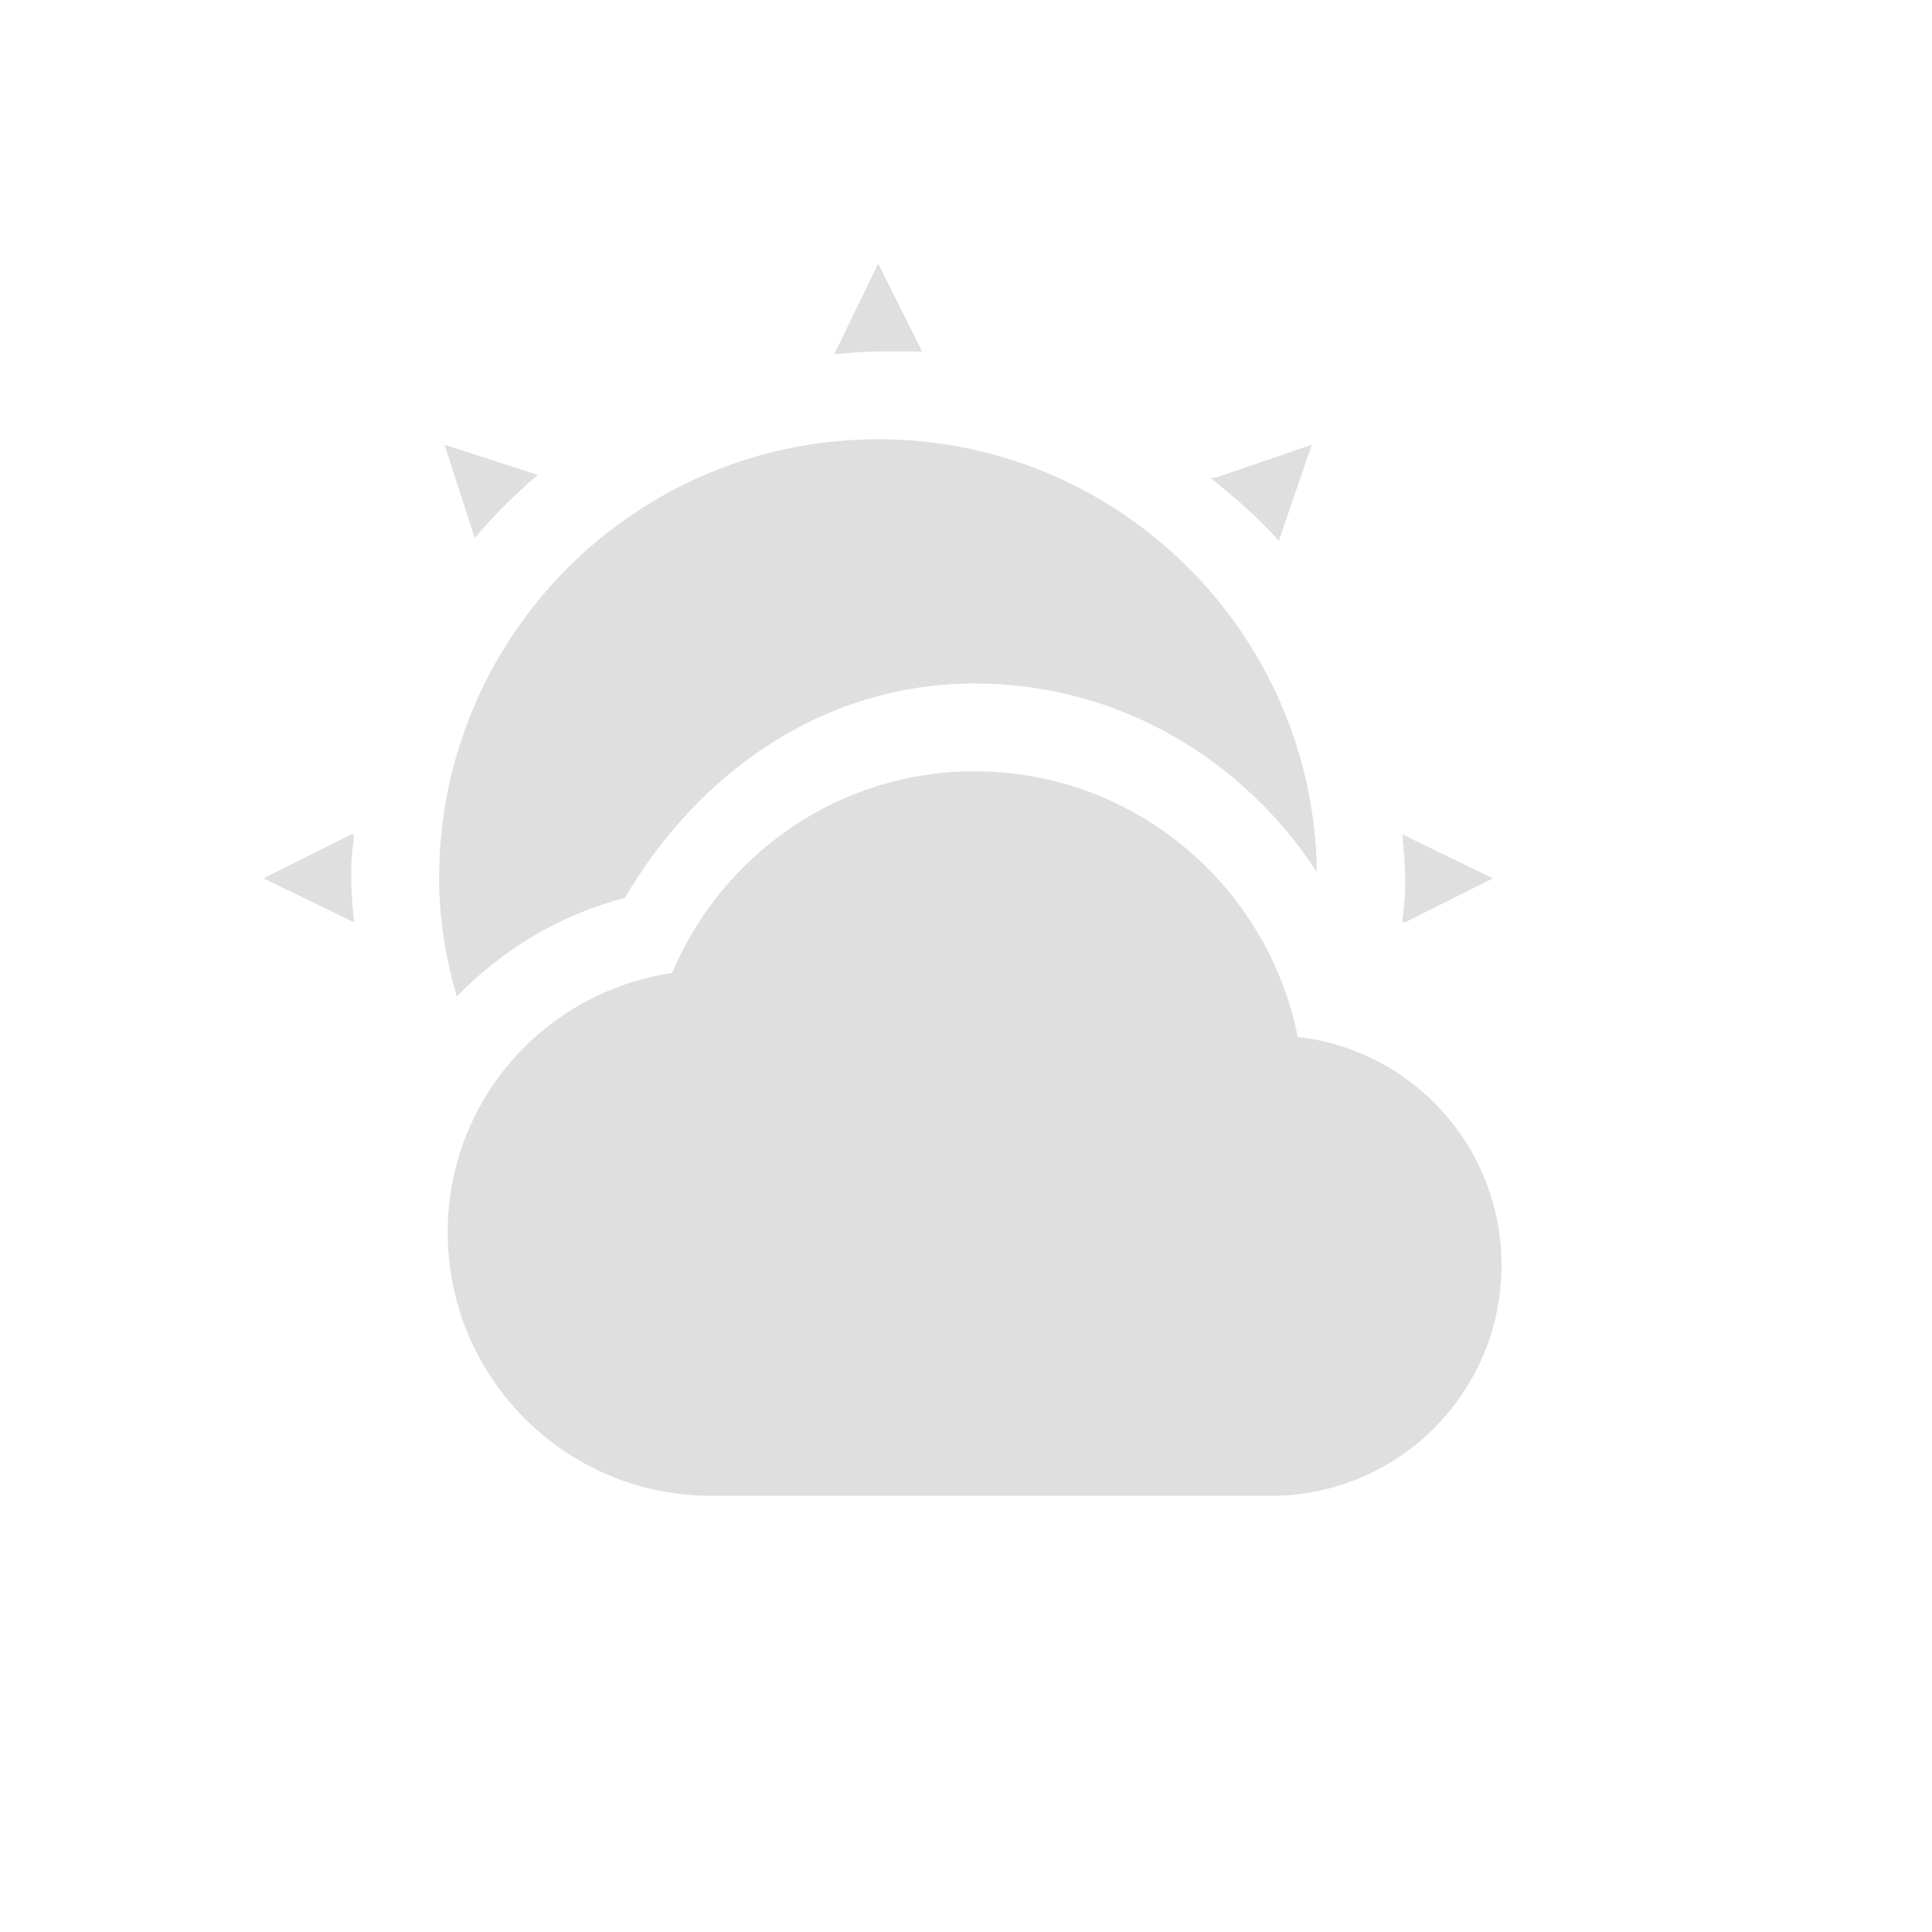
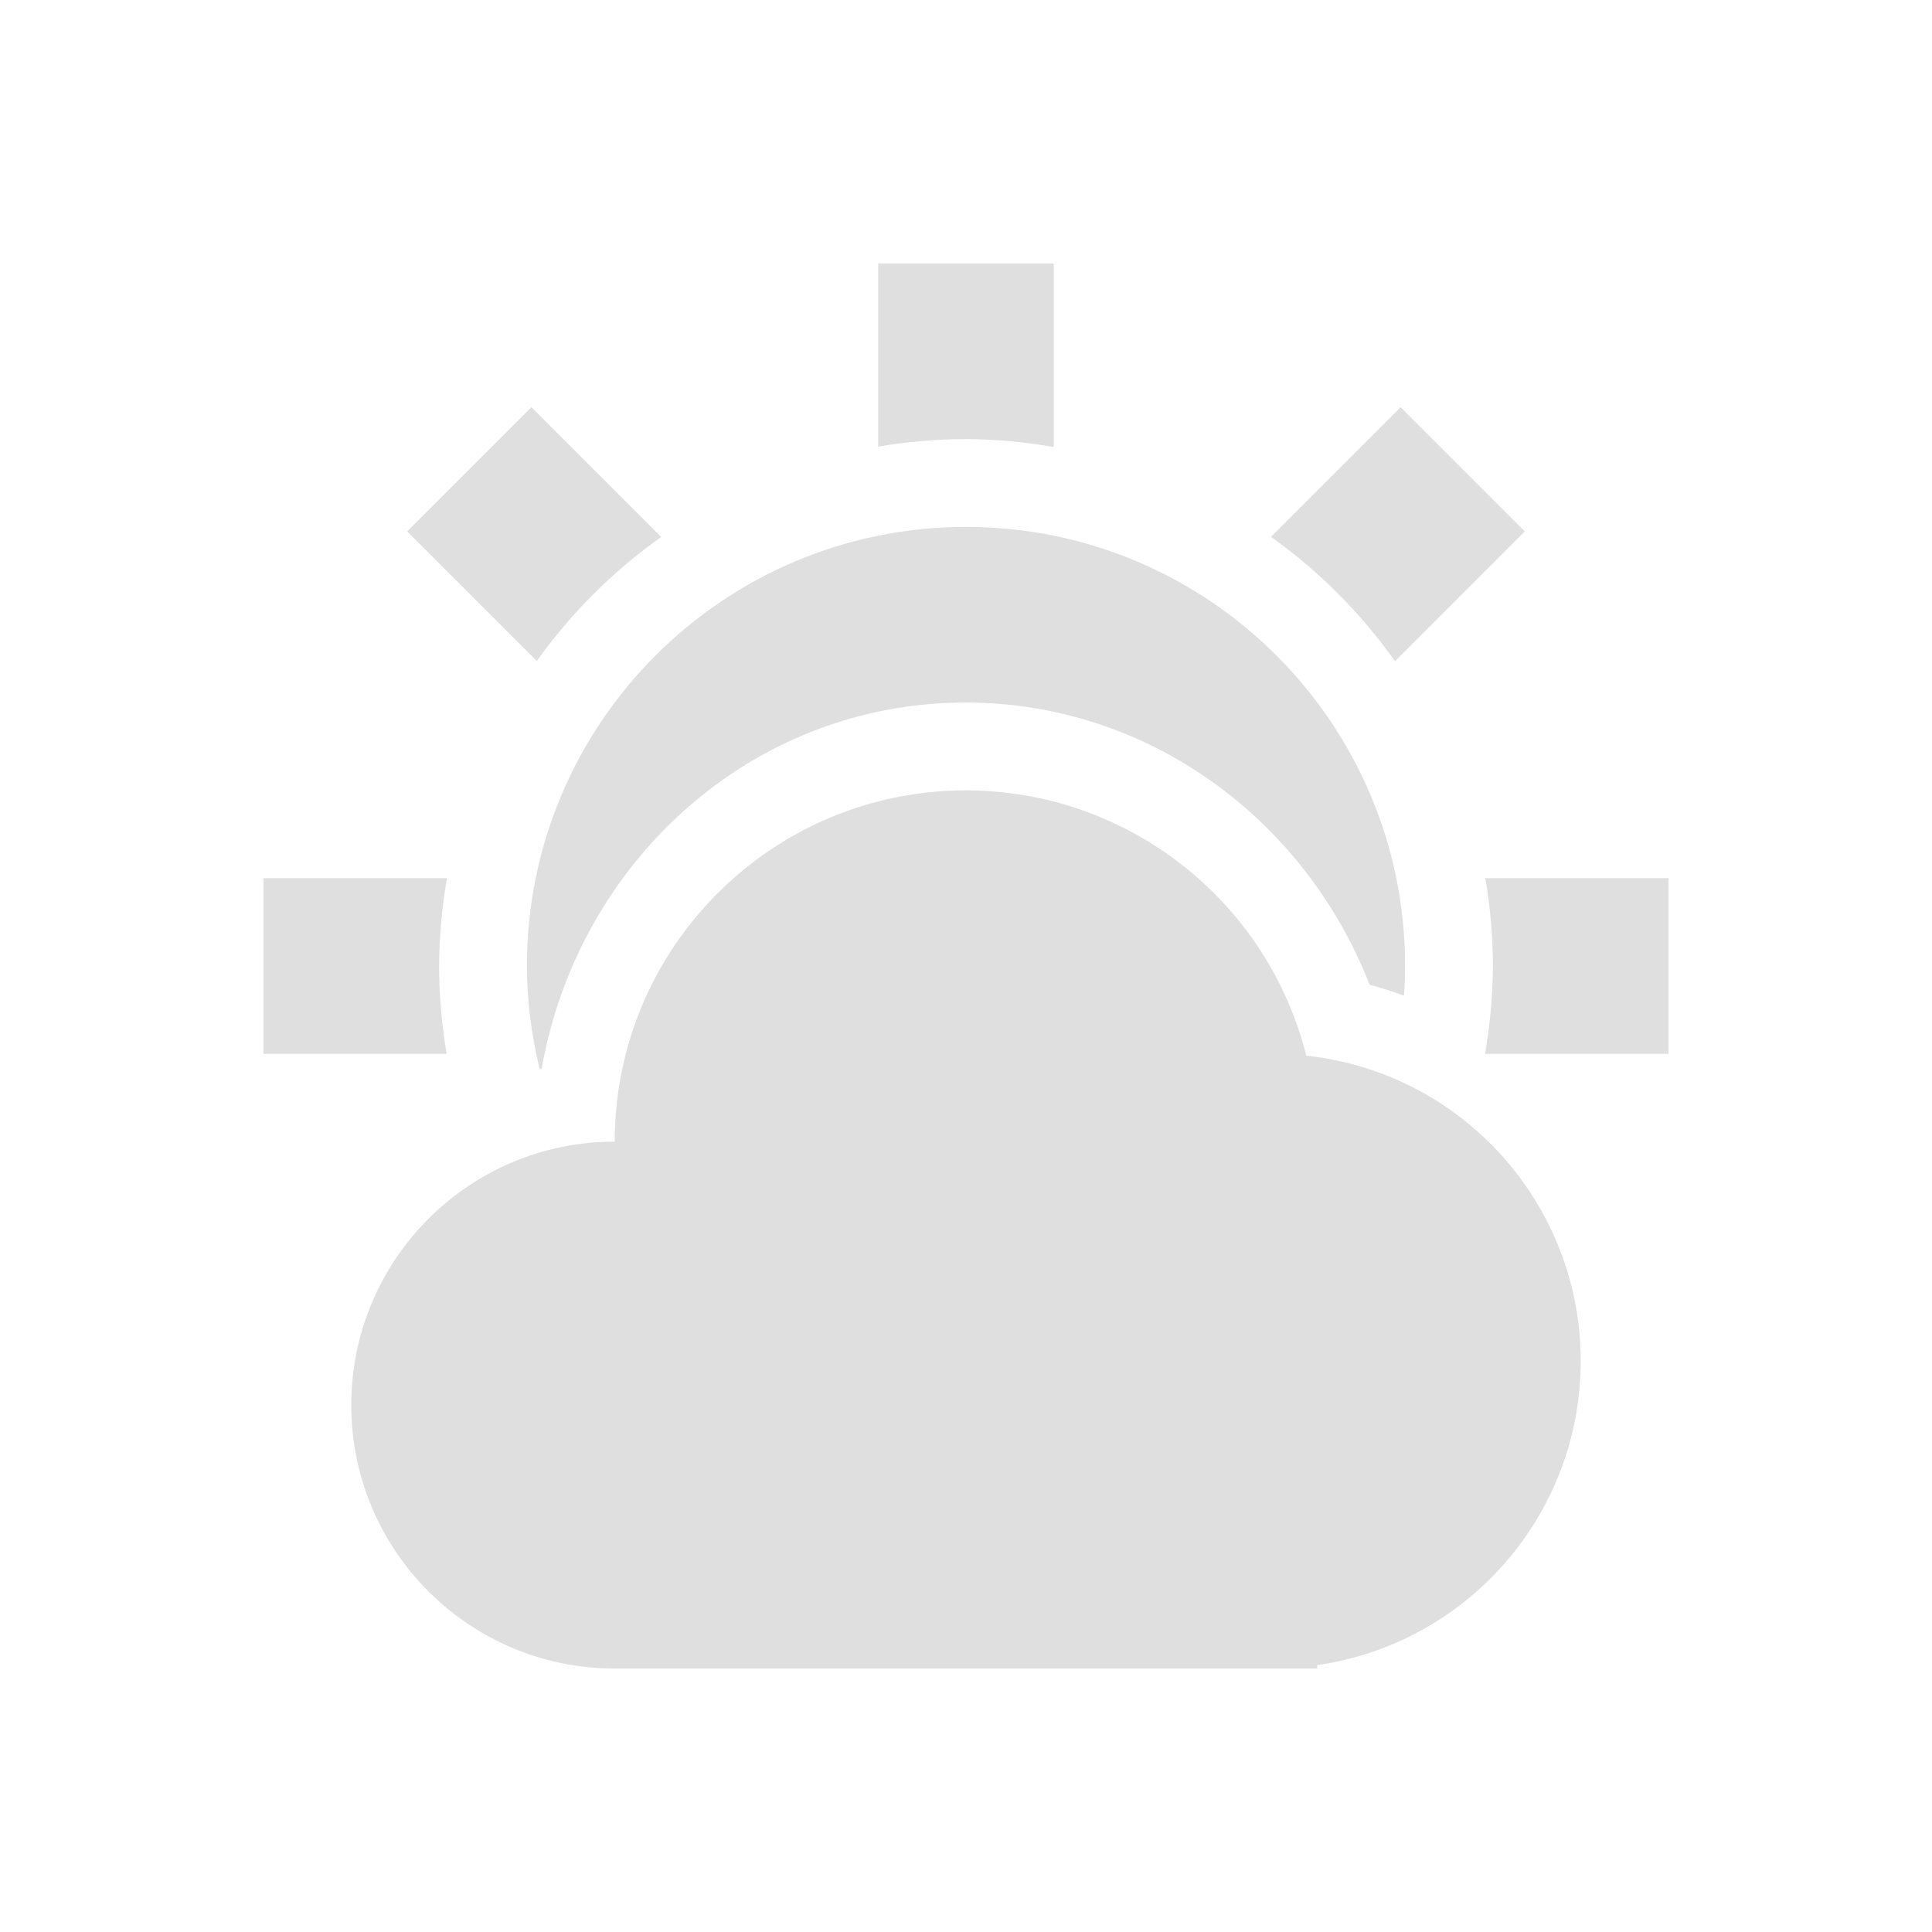
<svg xmlns="http://www.w3.org/2000/svg" width="22" height="22" version="1.1">
  <defs>
    <style id="current-color-scheme" type="text/css">
   .ColorScheme-Text { color:#dfdfdf; } .ColorScheme-Highlight { color:#4285f4; }
  </style>
  </defs>
-   <g transform="translate(-57.00001,-681.29)">
-     <path style="fill:currentColor" class="ColorScheme-Text" d="M 10 3.002 L 9.5 4.033 C 9.662 4.02 9.835 4.002 10 4.002 L 10.5 4.002 L 10 3.002 z M 10 5.002 C 7.239 5.002 5 7.241 5 10.002 C 5 10.472 5.079 10.919 5.201 11.348 C 5.716 10.816 6.372 10.417 7.115 10.225 C 7.939 8.819 9.355 7.783 11.098 7.783 C 12.74 7.783 14.157 8.646 14.996 9.93 C 14.957 7.202 12.737 5.002 10 5.002 z M 5.062 5.064 L 5.406 6.127 C 5.625 5.868 5.866 5.627 6.125 5.408 L 5.062 5.064 z M 14.938 5.064 L 13.844 5.439 L 13.781 5.439 C 13.92 5.55 14.056 5.665 14.188 5.783 C 14.319 5.902 14.445 6.025 14.562 6.158 L 14.938 5.064 z M 11.098 8.783 C 9.544 8.783 8.222 9.734 7.652 11.08 C 6.206 11.295 5.098 12.528 5.098 14.033 C 5.098 15.69 6.441 17.033 8.098 17.033 L 14.473 17.033 C 15.922 17.033 17.098 15.858 17.098 14.408 C 17.098 13.061 16.085 11.957 14.777 11.807 C 14.436 10.087 12.918 8.783 11.098 8.783 z M 4 9.502 L 3 10.002 L 4.031 10.502 C 4.016 10.333 4 10.176 4 10.002 C 4 9.974 3.998 9.918 4 9.846 C 4.006 9.73 4.022 9.613 4.031 9.502 L 4 9.502 z M 15.969 9.502 C 15.984 9.671 16 9.828 16 10.002 C 16 10.029 16.002 10.086 16 10.158 C 15.994 10.274 15.978 10.39 15.969 10.502 L 16 10.502 L 17 10.002 L 15.969 9.502 z" transform="translate(57.00001,681.29)" />
-   </g>
+   <path style="fill:currentColor" class="ColorScheme-Text" d="M 10 3 L 10 5.086 A 6 6 0 0 1 11 5 A 6 6 0 0 1 12 5.09 L 12 3 L 10 3 z M 6.051 4.637 L 4.637 6.051 L 6.113 7.527 A 6 6 0 0 1 7.529 6.115 L 6.051 4.637 z M 15.949 4.637 L 14.473 6.113 A 6 6 0 0 1 15.885 7.529 L 17.363 6.051 L 15.949 4.637 z M 11 6 A 5 5 0 0 0 6 11 A 5 5 0 0 0 6.146 12.176 C 6.154 12.174 6.161 12.172 6.168 12.17 C 6.58 9.827 8.544 8 11 8 C 13.072 8.002 14.855 9.32 15.596 11.213 C 15.73 11.248 15.859 11.292 15.988 11.338 A 5 5 0 0 0 16 11 A 5 5 0 0 0 11 6 z M 11 9 A 4 4 0 0 0 7 13 A 3 3 0 0 0 4 16 A 3 3 0 0 0 7 19 L 14.5 19 L 15 19 L 15 18.961 A 3.5 3.5 0 0 0 18 15.5 A 3.5 3.5 0 0 0 14.875 12.021 A 4 4 0 0 0 11 9 z M 3 10 L 3 12 L 5.086 12 A 6 6 0 0 1 5 11 A 6 6 0 0 1 5.09 10 L 3 10 z M 16.914 10 A 6 6 0 0 1 17 11 A 6 6 0 0 1 16.91 12 L 19 12 L 19 10 L 16.914 10 z" />
</svg>
